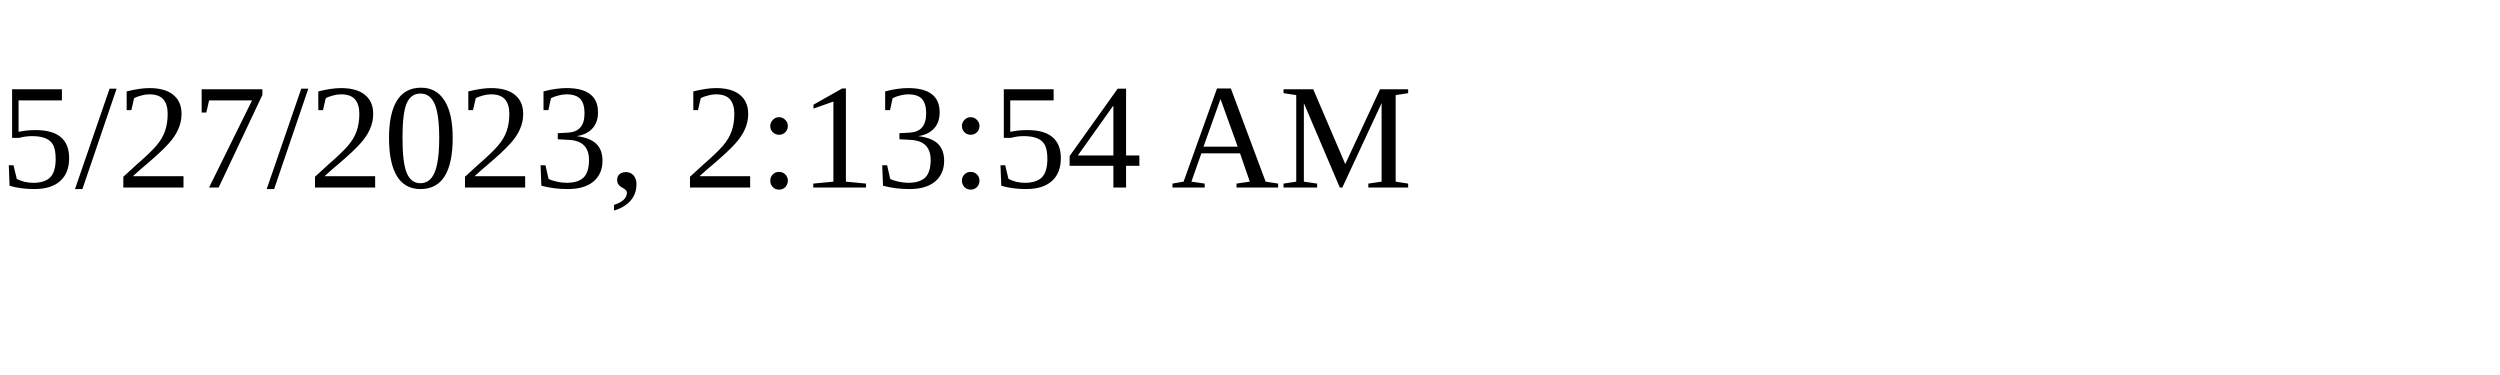
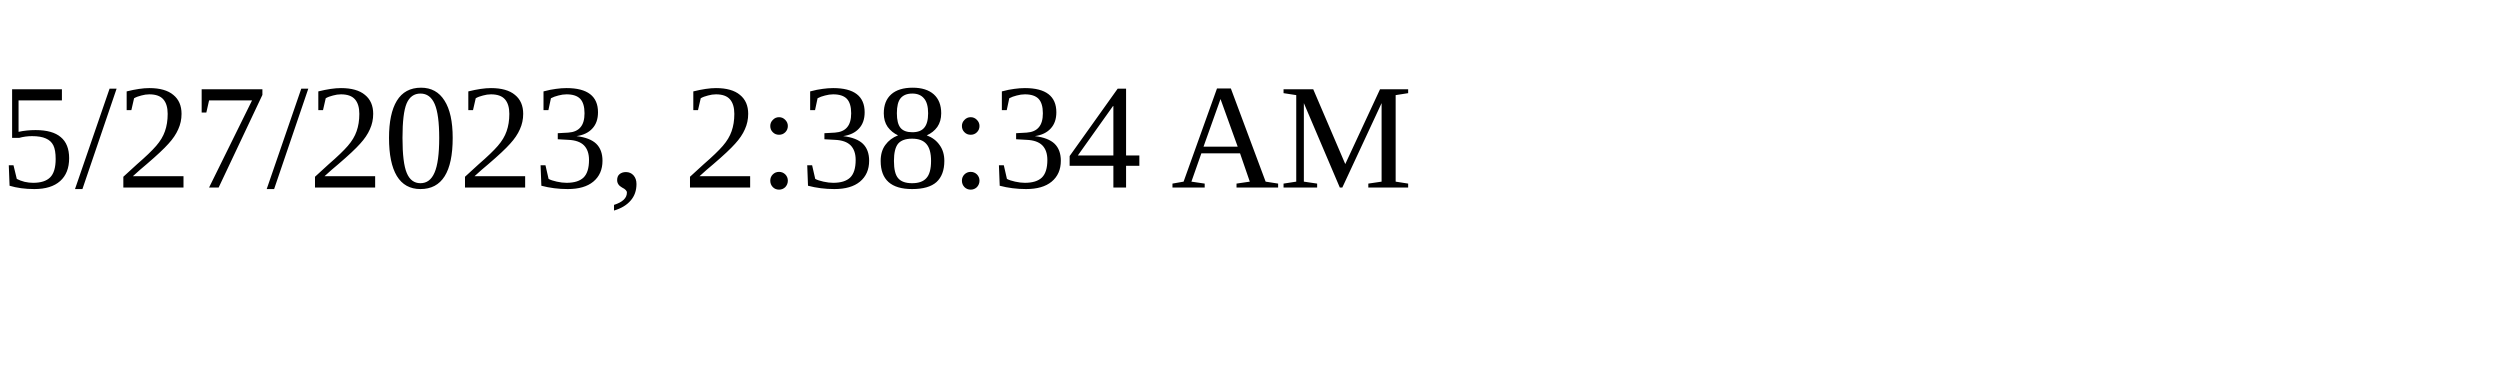
<svg xmlns="http://www.w3.org/2000/svg" height="30" width="200">
-   <text x="0" y="15">5/27/2023, 2:13:54 AM</text>
+   <text x="0" y="15">5/27/2023, 2:38:34 AM</text>
</svg>
